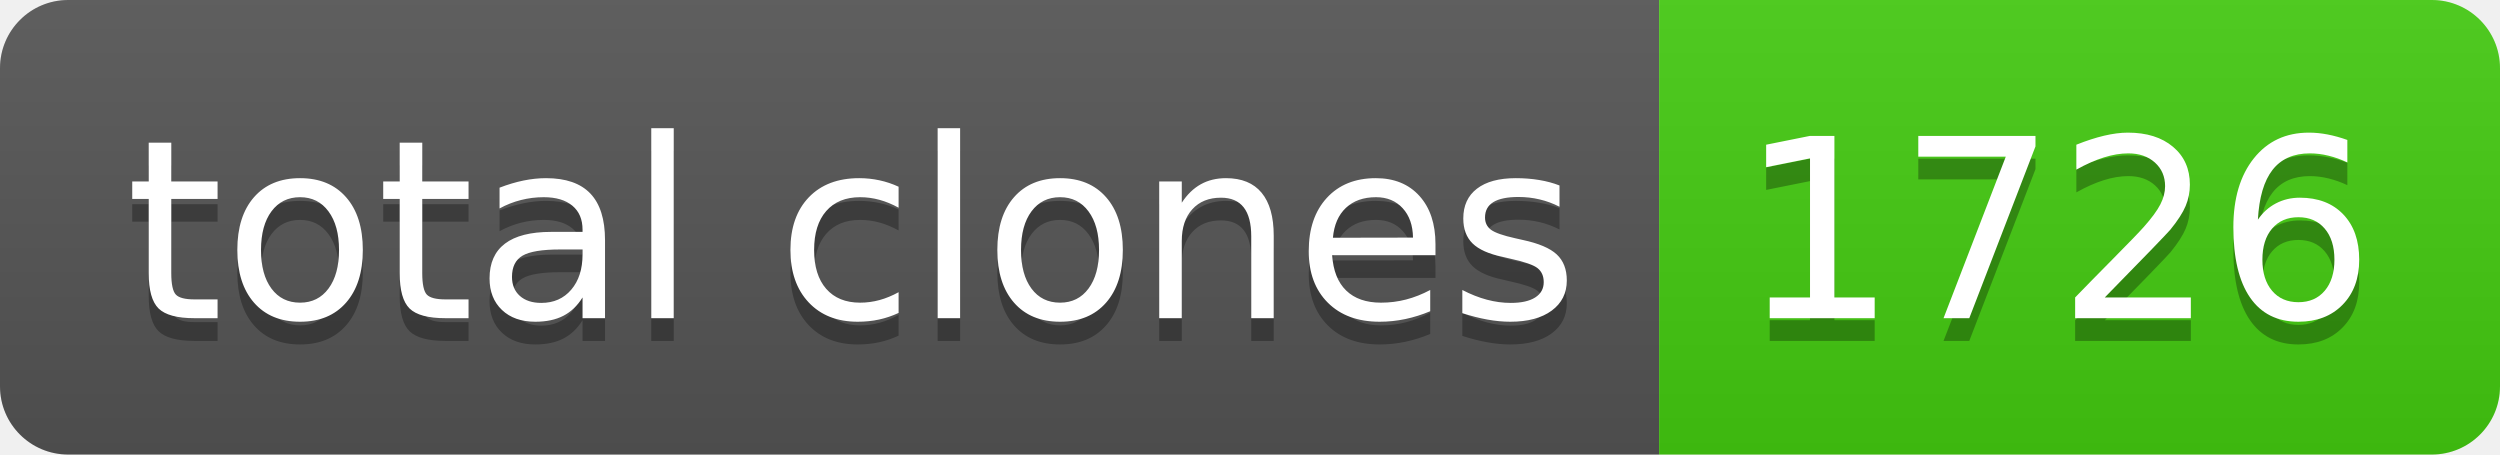
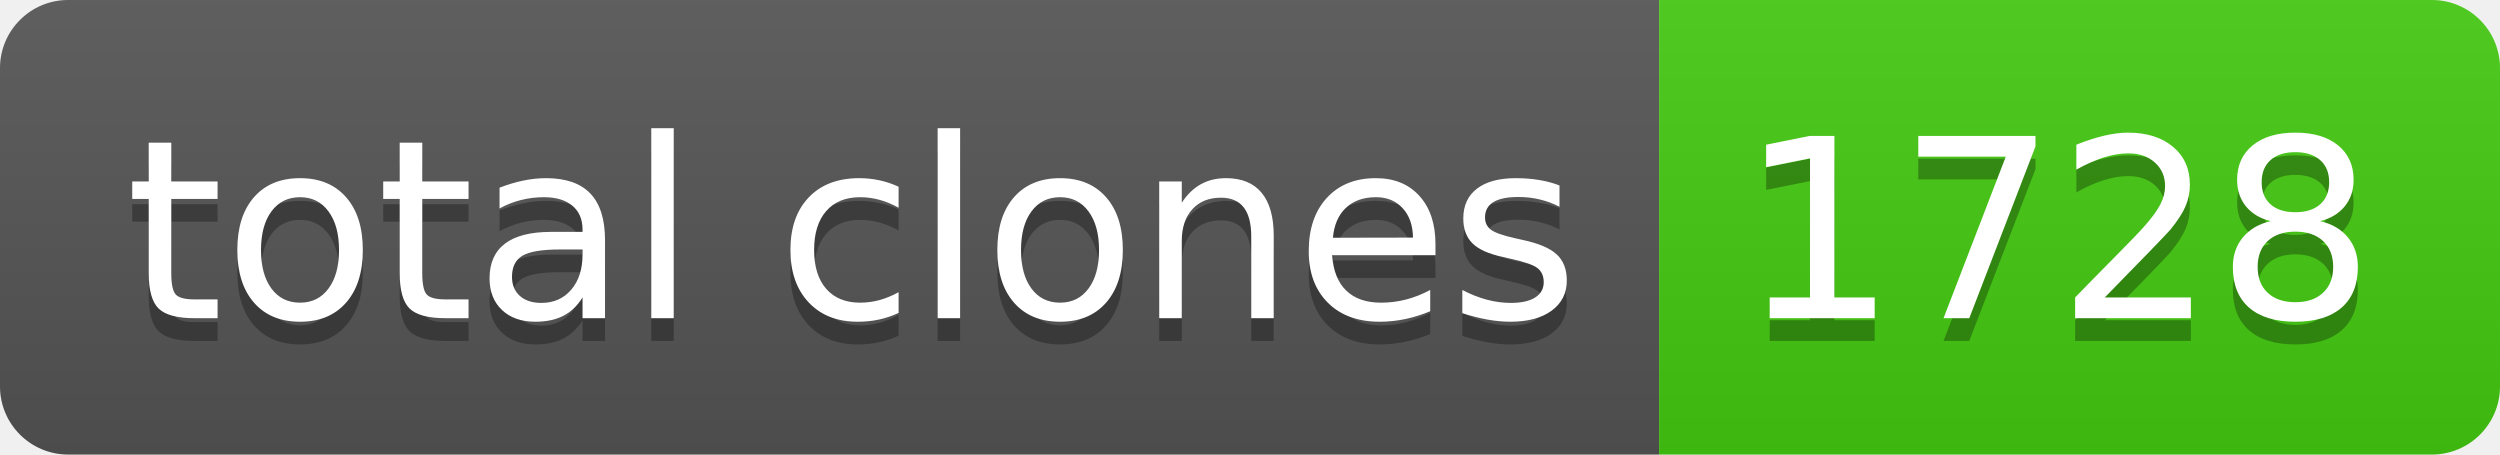
- <svg xmlns="http://www.w3.org/2000/svg" width="110" height="20" role="img" aria-label="total clones: 1726">
+ <svg xmlns="http://www.w3.org/2000/svg" width="110" height="20" role="img" aria-label="total clones: 1728">
  <linearGradient id="s" x2="0" y2="100%">
    <stop offset="0" stop-color="#bbb" stop-opacity=".1" />
    <stop offset="1" stop-opacity=".1" />
  </linearGradient>
  <clipPath id="r">
    <rect width="110" height="20" rx="3" fill="#fff" />
  </clipPath>
  <g clip-path="url(#r)">
    <rect width="73" height="20" fill="#555" />
    <rect x="73" width="37" height="20" fill="#4c1" />
    <rect width="110" height="20" fill="url(#s)" />
  </g>
  <g fill="#fff" text-anchor="middle" font-family="Verdana,Geneva,DejaVu Sans,sans-serif" text-rendering="geometricPrecision" font-size="110">
    <text aria-hidden="true" x="375" y="150" fill="#010101" fill-opacity=".3" transform="scale(.1)" textLength="630">total clones</text>
    <text x="375" y="140" transform="scale(.1)" fill="#fff" textLength="630">total clones</text>
-     <text aria-hidden="true" x="905" y="150" fill="#010101" fill-opacity=".3" transform="scale(.1)" textLength="270">1726</text>
-     <text x="905" y="140" transform="scale(.1)" fill="#fff" textLength="270">1726</text>
+     <text aria-hidden="true" x="905" y="150" fill="#010101" fill-opacity=".3" transform="scale(.1)" textLength="270">1728</text>
+     <text x="905" y="140" transform="scale(.1)" fill="#fff" textLength="270">1728</text>
  </g>
</svg>
